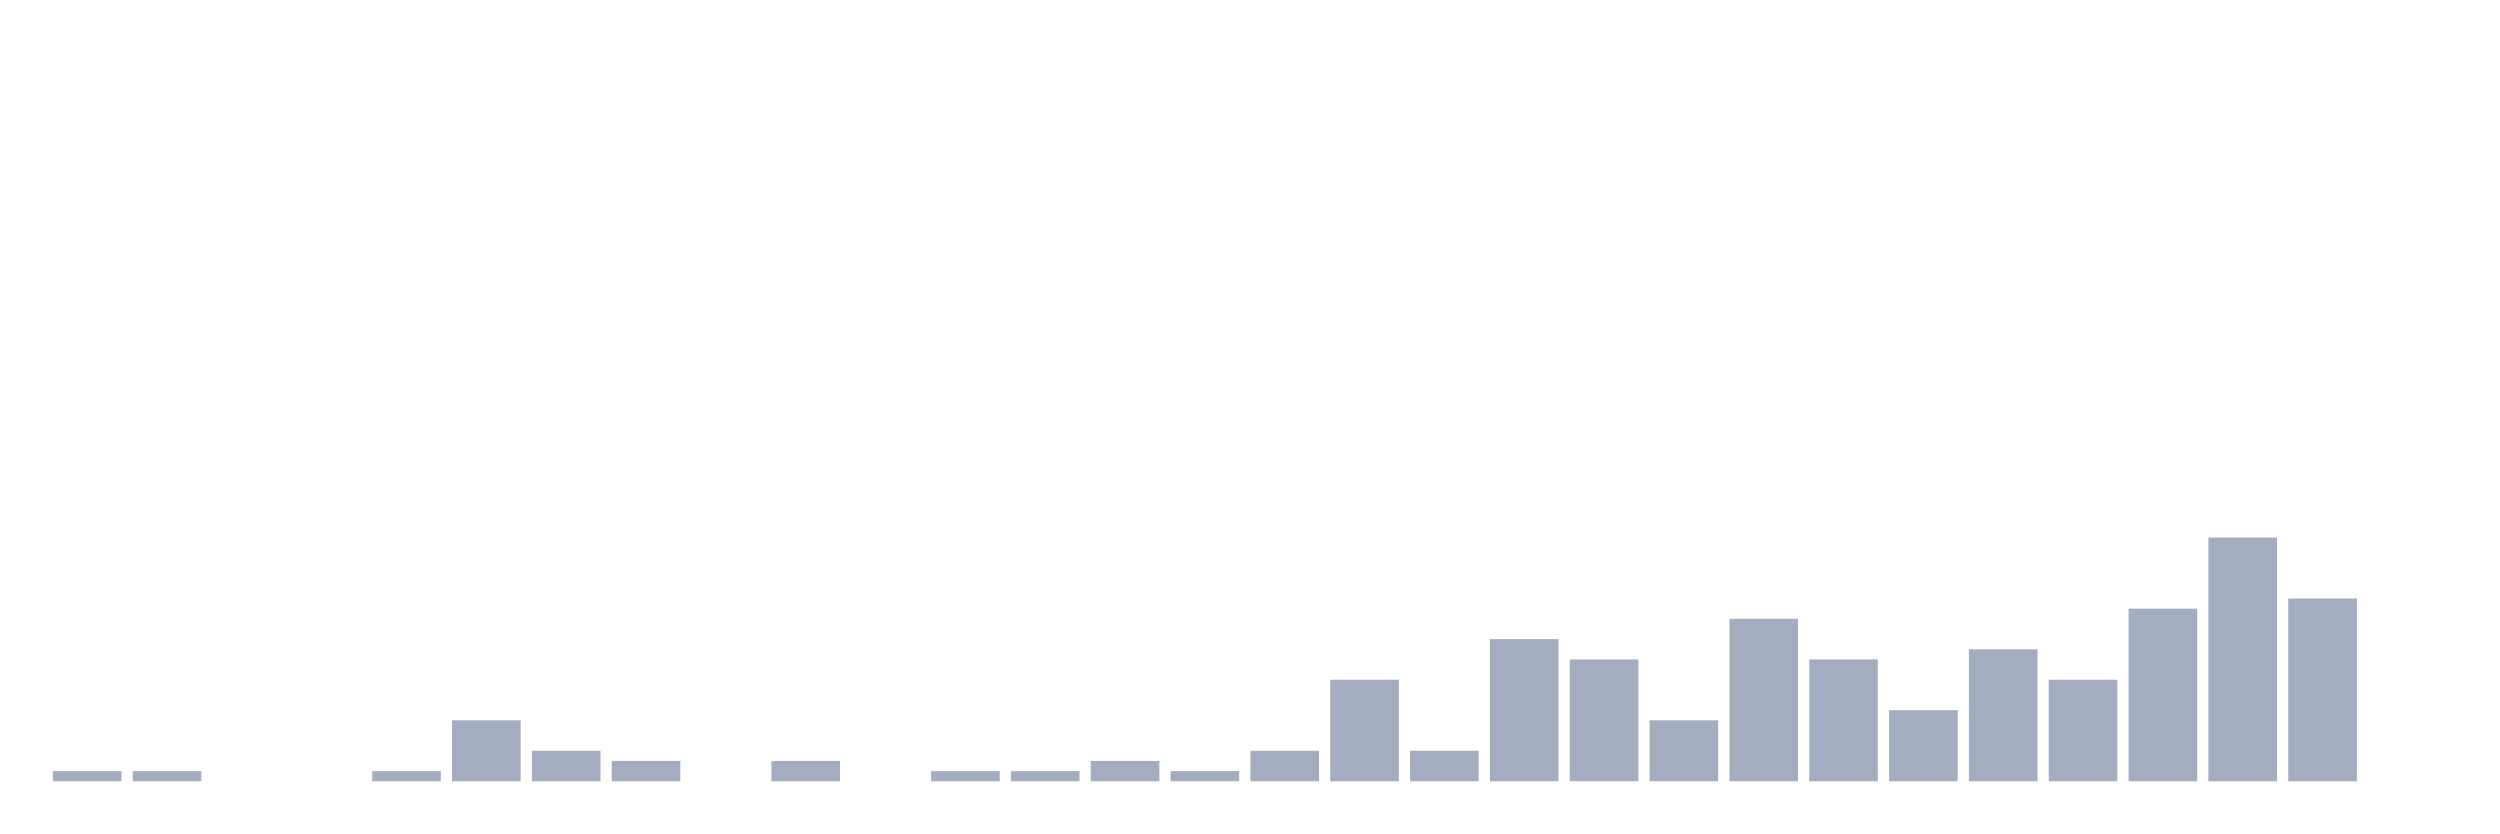
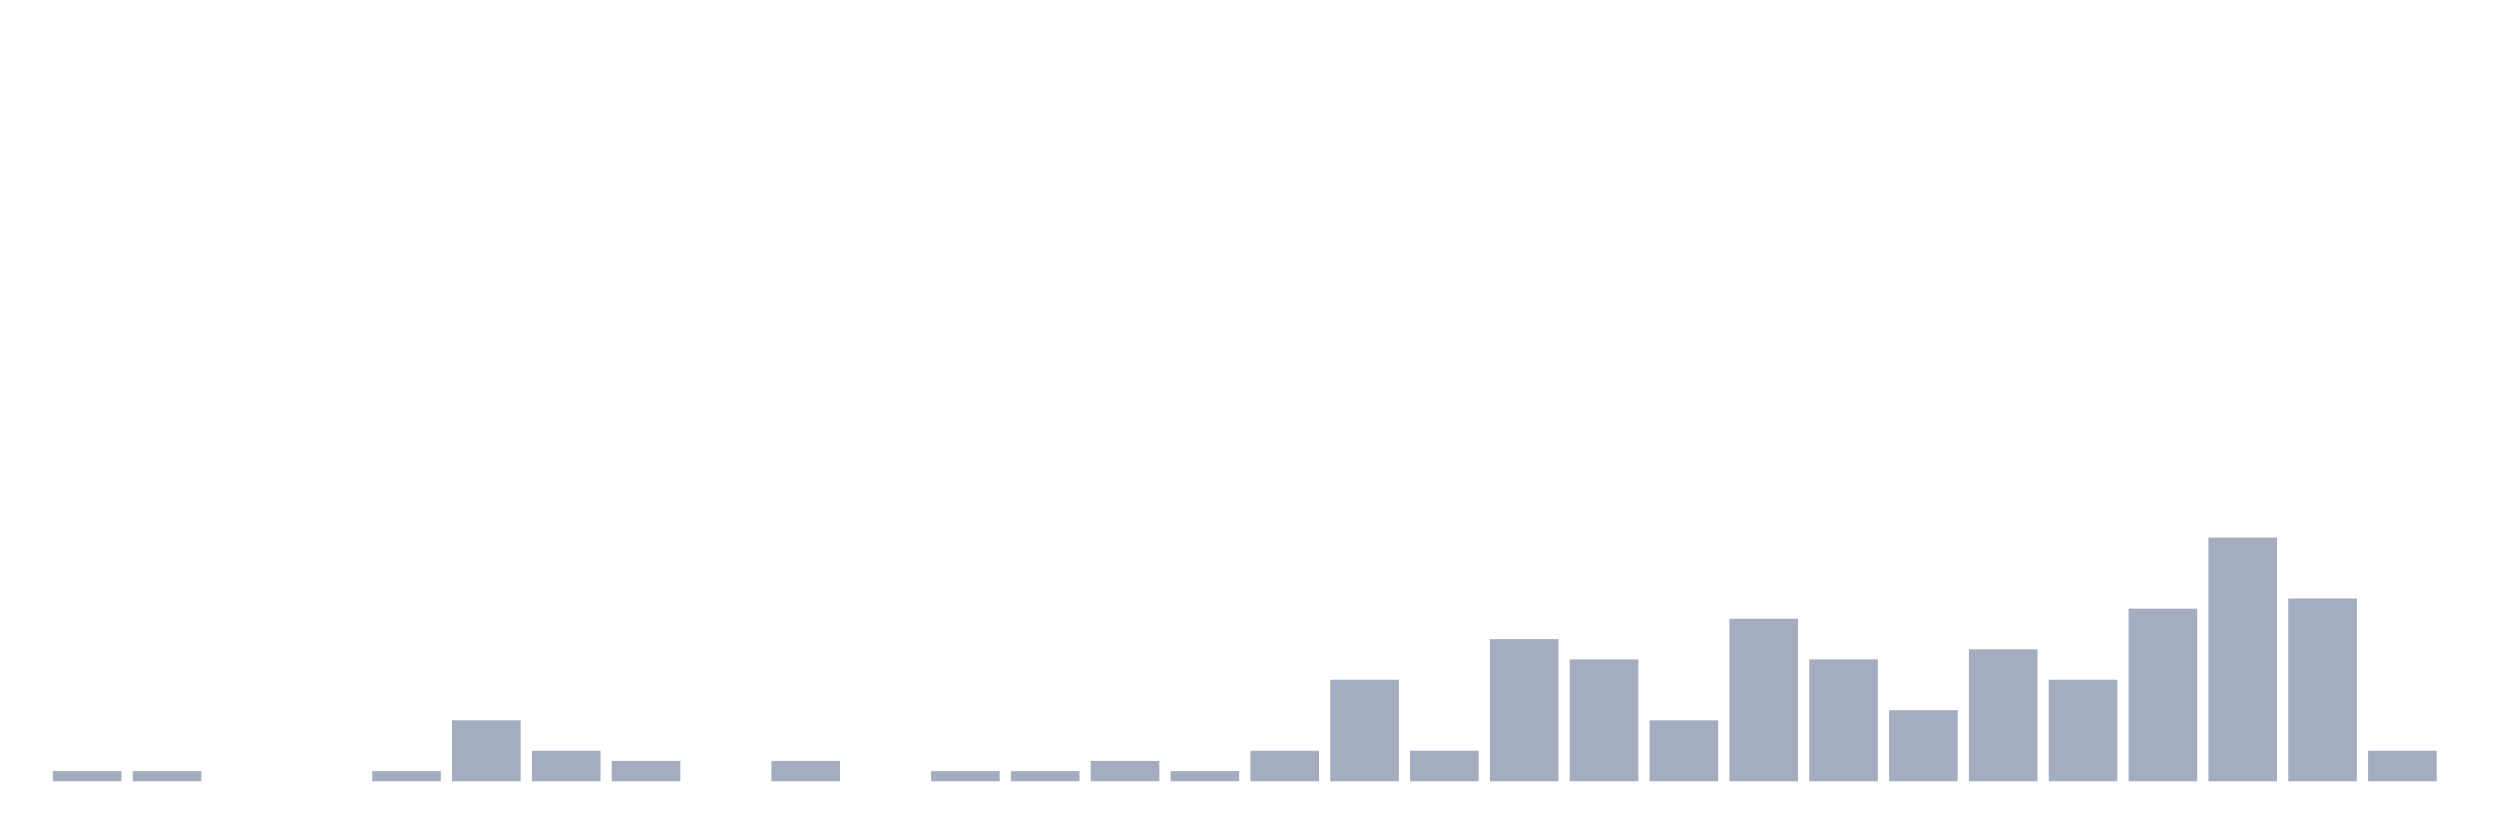
<svg xmlns="http://www.w3.org/2000/svg" viewBox="0 0 480 160">
  <g transform="translate(10,10)">
    <rect class="bar" x="0.153" width="13.175" y="138.051" height="1.949" fill="rgb(164,173,192)" />
    <rect class="bar" x="15.482" width="13.175" y="138.051" height="1.949" fill="rgb(164,173,192)" />
    <rect class="bar" x="30.81" width="13.175" y="140" height="0" fill="rgb(164,173,192)" />
    <rect class="bar" x="46.138" width="13.175" y="140" height="0" fill="rgb(164,173,192)" />
    <rect class="bar" x="61.466" width="13.175" y="138.051" height="1.949" fill="rgb(164,173,192)" />
    <rect class="bar" x="76.794" width="13.175" y="128.304" height="11.696" fill="rgb(164,173,192)" />
    <rect class="bar" x="92.123" width="13.175" y="134.152" height="5.848" fill="rgb(164,173,192)" />
    <rect class="bar" x="107.451" width="13.175" y="136.101" height="3.899" fill="rgb(164,173,192)" />
    <rect class="bar" x="122.779" width="13.175" y="140" height="0" fill="rgb(164,173,192)" />
    <rect class="bar" x="138.107" width="13.175" y="136.101" height="3.899" fill="rgb(164,173,192)" />
    <rect class="bar" x="153.436" width="13.175" y="140" height="0" fill="rgb(164,173,192)" />
    <rect class="bar" x="168.764" width="13.175" y="138.051" height="1.949" fill="rgb(164,173,192)" />
    <rect class="bar" x="184.092" width="13.175" y="138.051" height="1.949" fill="rgb(164,173,192)" />
    <rect class="bar" x="199.42" width="13.175" y="136.101" height="3.899" fill="rgb(164,173,192)" />
    <rect class="bar" x="214.748" width="13.175" y="138.051" height="1.949" fill="rgb(164,173,192)" />
    <rect class="bar" x="230.077" width="13.175" y="134.152" height="5.848" fill="rgb(164,173,192)" />
    <rect class="bar" x="245.405" width="13.175" y="120.507" height="19.493" fill="rgb(164,173,192)" />
    <rect class="bar" x="260.733" width="13.175" y="134.152" height="5.848" fill="rgb(164,173,192)" />
    <rect class="bar" x="276.061" width="13.175" y="112.71" height="27.29" fill="rgb(164,173,192)" />
    <rect class="bar" x="291.39" width="13.175" y="116.608" height="23.392" fill="rgb(164,173,192)" />
    <rect class="bar" x="306.718" width="13.175" y="128.304" height="11.696" fill="rgb(164,173,192)" />
    <rect class="bar" x="322.046" width="13.175" y="108.811" height="31.189" fill="rgb(164,173,192)" />
    <rect class="bar" x="337.374" width="13.175" y="116.608" height="23.392" fill="rgb(164,173,192)" />
    <rect class="bar" x="352.702" width="13.175" y="126.355" height="13.645" fill="rgb(164,173,192)" />
    <rect class="bar" x="368.031" width="13.175" y="114.659" height="25.341" fill="rgb(164,173,192)" />
    <rect class="bar" x="383.359" width="13.175" y="120.507" height="19.493" fill="rgb(164,173,192)" />
    <rect class="bar" x="398.687" width="13.175" y="106.862" height="33.138" fill="rgb(164,173,192)" />
    <rect class="bar" x="414.015" width="13.175" y="93.216" height="46.784" fill="rgb(164,173,192)" />
    <rect class="bar" x="429.344" width="13.175" y="104.912" height="35.088" fill="rgb(164,173,192)" />
-     <rect class="bar" x="444.672" width="13.175" y="140" height="0" fill="rgb(164,173,192)" />
+     <rect class="bar" x="444.672" width="13.175" y="134.152" height="5.848" fill="rgb(164,173,192)" />
  </g>
</svg>
